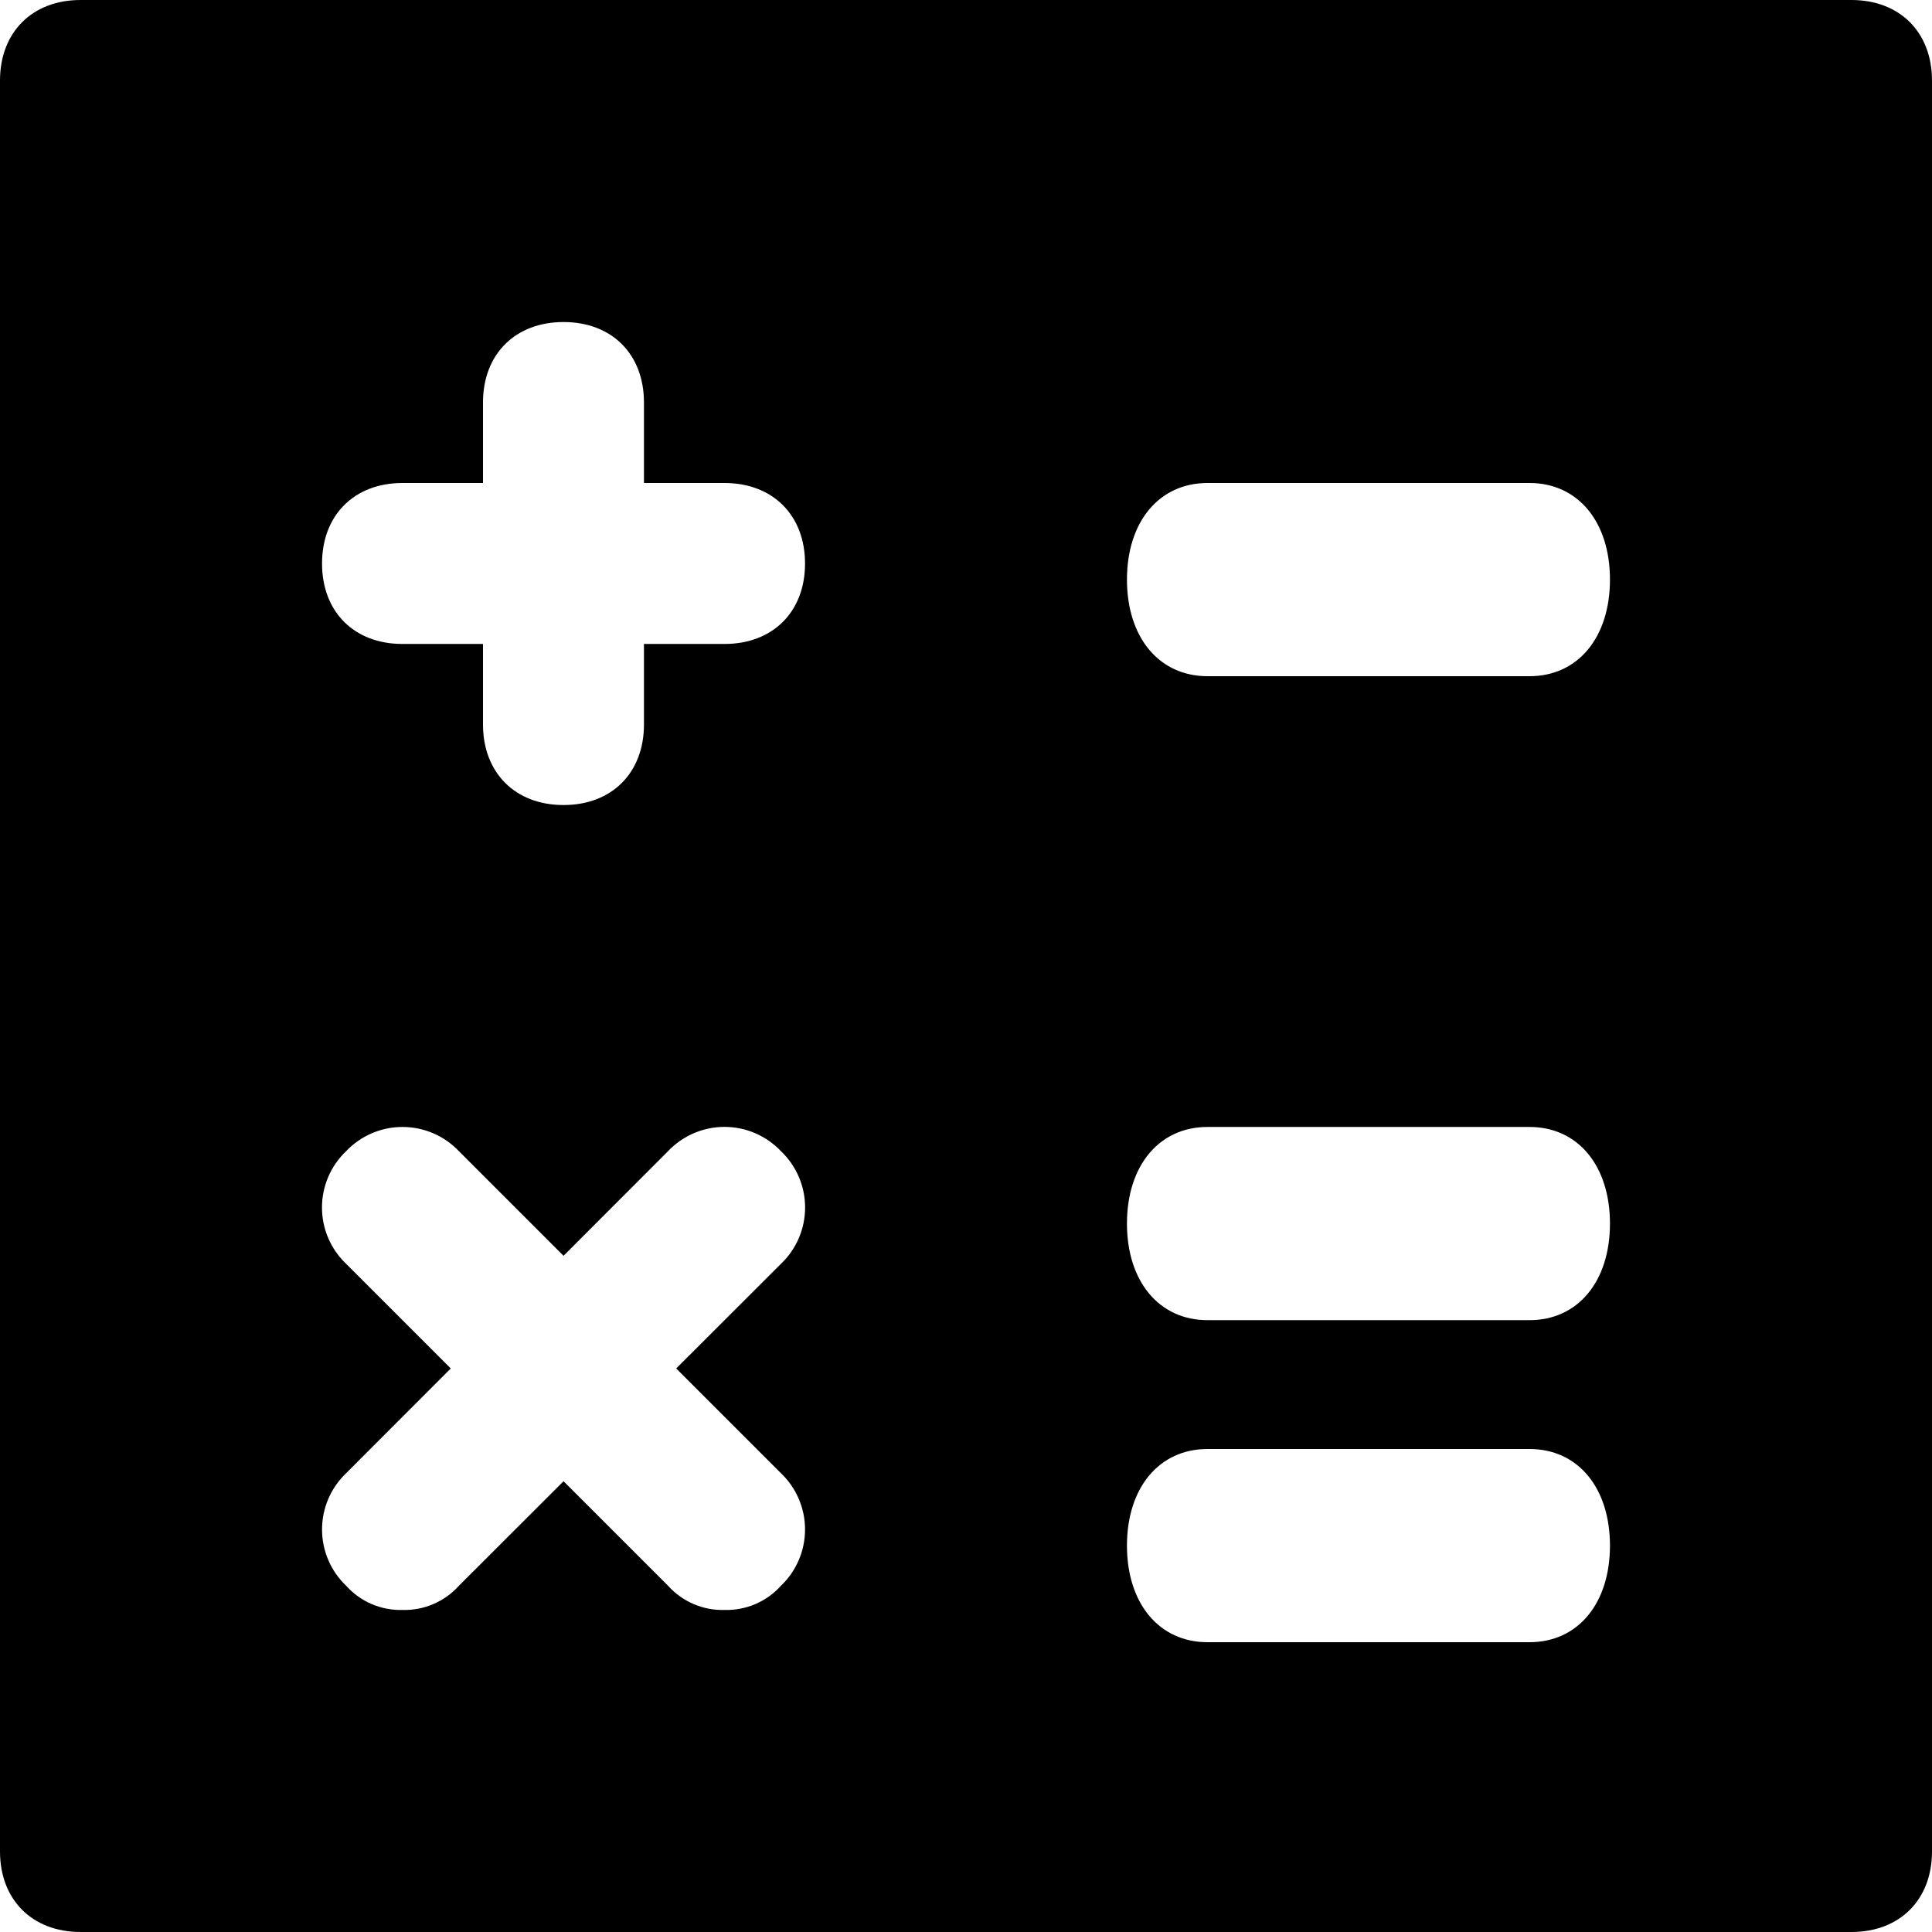
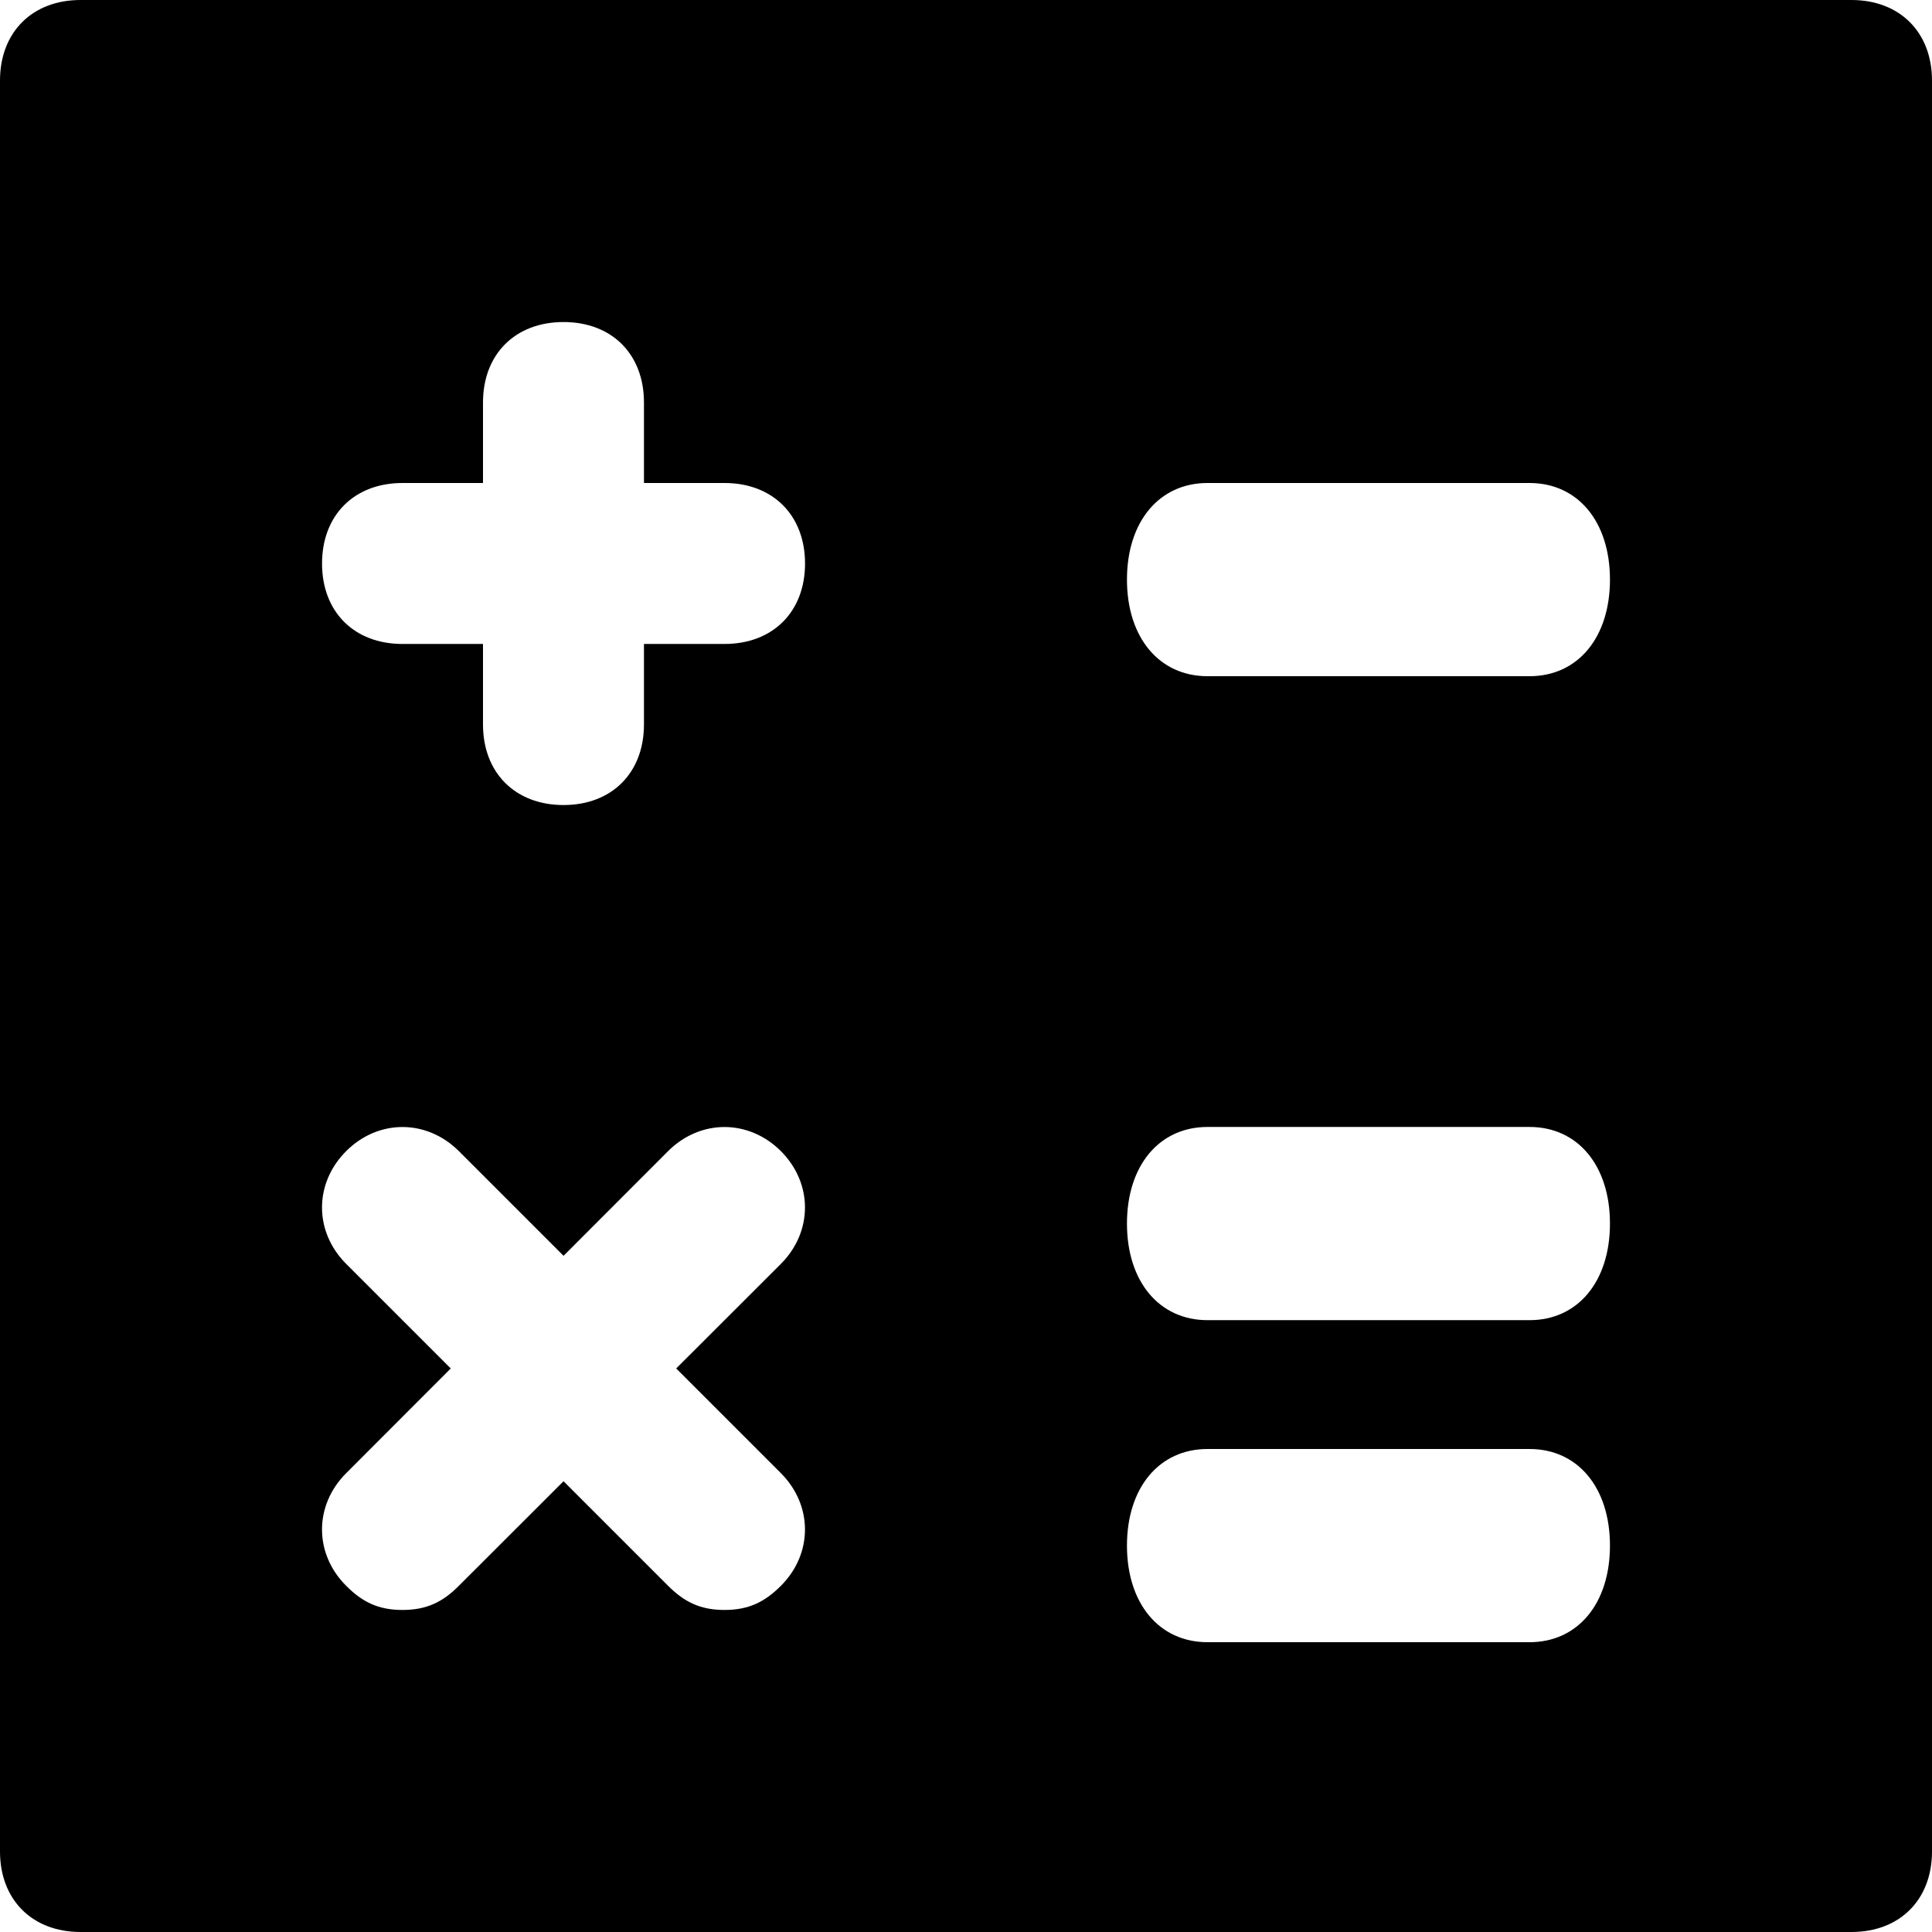
- <svg xmlns="http://www.w3.org/2000/svg" viewBox="0 0 16 16">
-   <path d="M15.333 0H.667C.267 0 0 .267 0 .667v14.666c0 .4.267.667.667.667h14.666c.4 0 .667-.267.667-.667V.667c0-.4-.267-.667-.667-.667M6.467 12.2a.644.644 0 0 1 0 .933.605.605 0 0 1-.467.2.605.605 0 0 1-.467-.2l-.866-.866-.867.866a.605.605 0 0 1-.467.2.605.605 0 0 1-.466-.2.644.644 0 0 1 0-.933l.866-.867-.866-.866a.644.644 0 0 1 0-.934.644.644 0 0 1 .933 0l.867.867.866-.867a.644.644 0 0 1 .934 0 .644.644 0 0 1 0 .934l-.867.866.867.867m6.2 1.4H10c-.4 0-.667-.32-.667-.8 0-.48.267-.8.667-.8h2.667c.4 0 .666.32.666.8 0 .48-.266.8-.666.8m0-2.667H10c-.4 0-.667-.32-.667-.8 0-.48.267-.8.667-.8h2.667c.4 0 .666.32.666.8 0 .48-.266.8-.666.8M6 5.333h-.667V6c0 .4-.266.667-.666.667S4 6.4 4 6v-.667h-.667c-.4 0-.666-.266-.666-.666S2.933 4 3.333 4H4v-.667c0-.4.267-.666.667-.666s.666.266.666.666V4H6c.4 0 .667.267.667.667S6.4 5.333 6 5.333m6.667.267H10c-.4 0-.667-.32-.667-.8 0-.48.267-.8.667-.8h2.667c.4 0 .666.32.666.8 0 .48-.266.8-.666.8" />
+ <svg xmlns="http://www.w3.org/2000/svg" width="16px" height="16px" viewBox="0 0 16 16" version="1.1">
+   <defs />
+   <g id="Icons" stroke="none" stroke-width="1" fill="none" fill-rule="evenodd">
+     <g id="Web" transform="translate(-195, -2394)" fill="#000000">
+       <g id="team/team-calculator" transform="translate(195, 2394)">
+         <path d="M15.333,0 L0.667,0 C0.267,0 0,0.267 0,0.667 L0,15.333 C0,15.733 0.267,16 0.667,16 L15.333,16 C15.733,16 16,15.733 16,15.333 L16,0.667 C16,0.267 15.733,0 15.333,0 L15.333,0 L15.333,0 L15.333,0 M6.467,12.2 C6.733,12.467 6.733,12.867 6.467,13.133 C6.333,13.267 6.2,13.333 6,13.333 C5.8,13.333 5.667,13.267 5.533,13.133 L4.667,12.267 L3.8,13.133 C3.667,13.267 3.533,13.333 3.333,13.333 C3.133,13.333 3,13.267 2.867,13.133 C2.6,12.867 2.6,12.467 2.867,12.2 L3.733,11.333 L2.867,10.467 C2.6,10.2 2.6,9.8 2.867,9.533 C3.133,9.267 3.533,9.267 3.8,9.533 L4.667,10.4 L5.533,9.533 C5.8,9.267 6.2,9.267 6.467,9.533 C6.733,9.8 6.733,10.2 6.467,10.467 L5.6,11.333 L6.467,12.2 L6.467,12.2 L6.467,12.2 L6.467,12.2 M12.667,13.6 L10,13.6 C9.6,13.6 9.333,13.28 9.333,12.8 C9.333,12.32 9.6,12 10,12 L12.667,12 C13.067,12 13.333,12.32 13.333,12.8 C13.333,13.28 13.067,13.6 12.667,13.6 L12.667,13.6 L12.667,13.6 L12.667,13.6 M12.667,10.933 L10,10.933 C9.6,10.933 9.333,10.613 9.333,10.133 C9.333,9.653 9.6,9.333 10,9.333 L12.667,9.333 C13.067,9.333 13.333,9.653 13.333,10.133 C13.333,10.613 13.067,10.933 12.667,10.933 L12.667,10.933 L12.667,10.933 L12.667,10.933 M6,5.333 L5.333,5.333 L5.333,6 C5.333,6.4 5.067,6.667 4.667,6.667 C4.267,6.667 4,6.4 4,6 L4,5.333 L3.333,5.333 C2.933,5.333 2.667,5.067 2.667,4.667 C2.667,4.267 2.933,4 3.333,4 L4,4 L4,3.333 C4,2.933 4.267,2.667 4.667,2.667 C5.067,2.667 5.333,2.933 5.333,3.333 L5.333,4 L6,4 C6.4,4 6.667,4.267 6.667,4.667 C6.667,5.067 6.4,5.333 6,5.333 L6,5.333 L6,5.333 L6,5.333 M12.667,5.6 L10,5.6 C9.6,5.6 9.333,5.28 9.333,4.8 C9.333,4.32 9.6,4 10,4 L12.667,4 C13.067,4 13.333,4.32 13.333,4.8 C13.333,5.28 13.067,5.6 12.667,5.6 L12.667,5.6 L12.667,5.6 L12.667,5.6" id="Shape" />
+       </g>
+     </g>
+   </g>
</svg>
